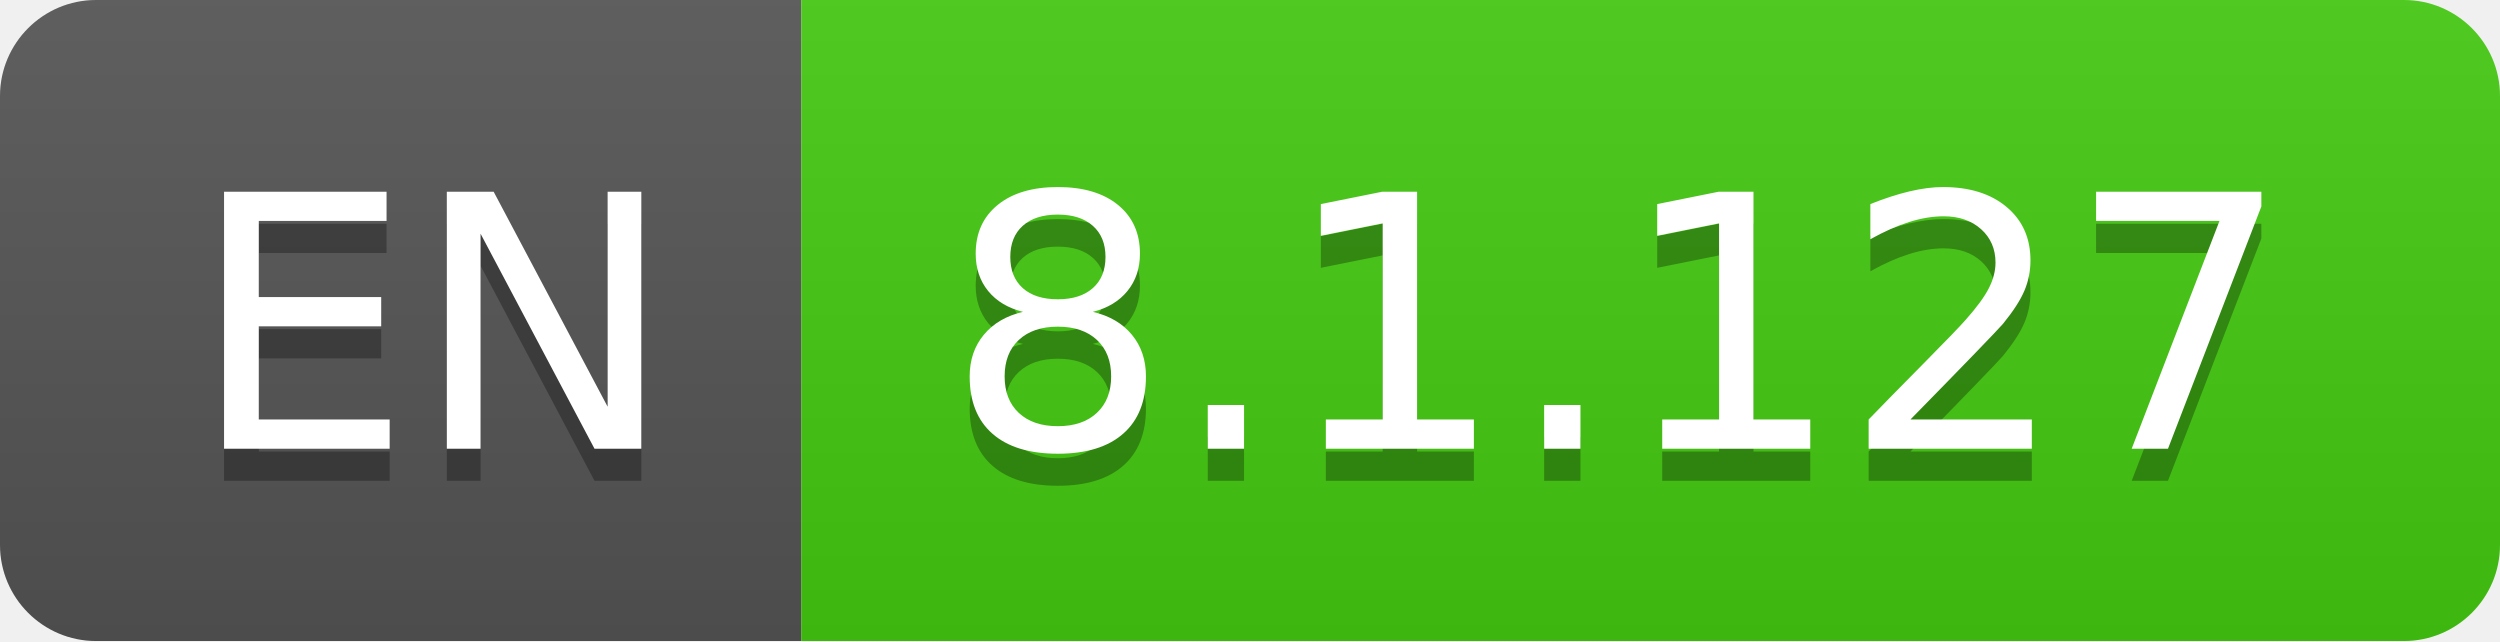
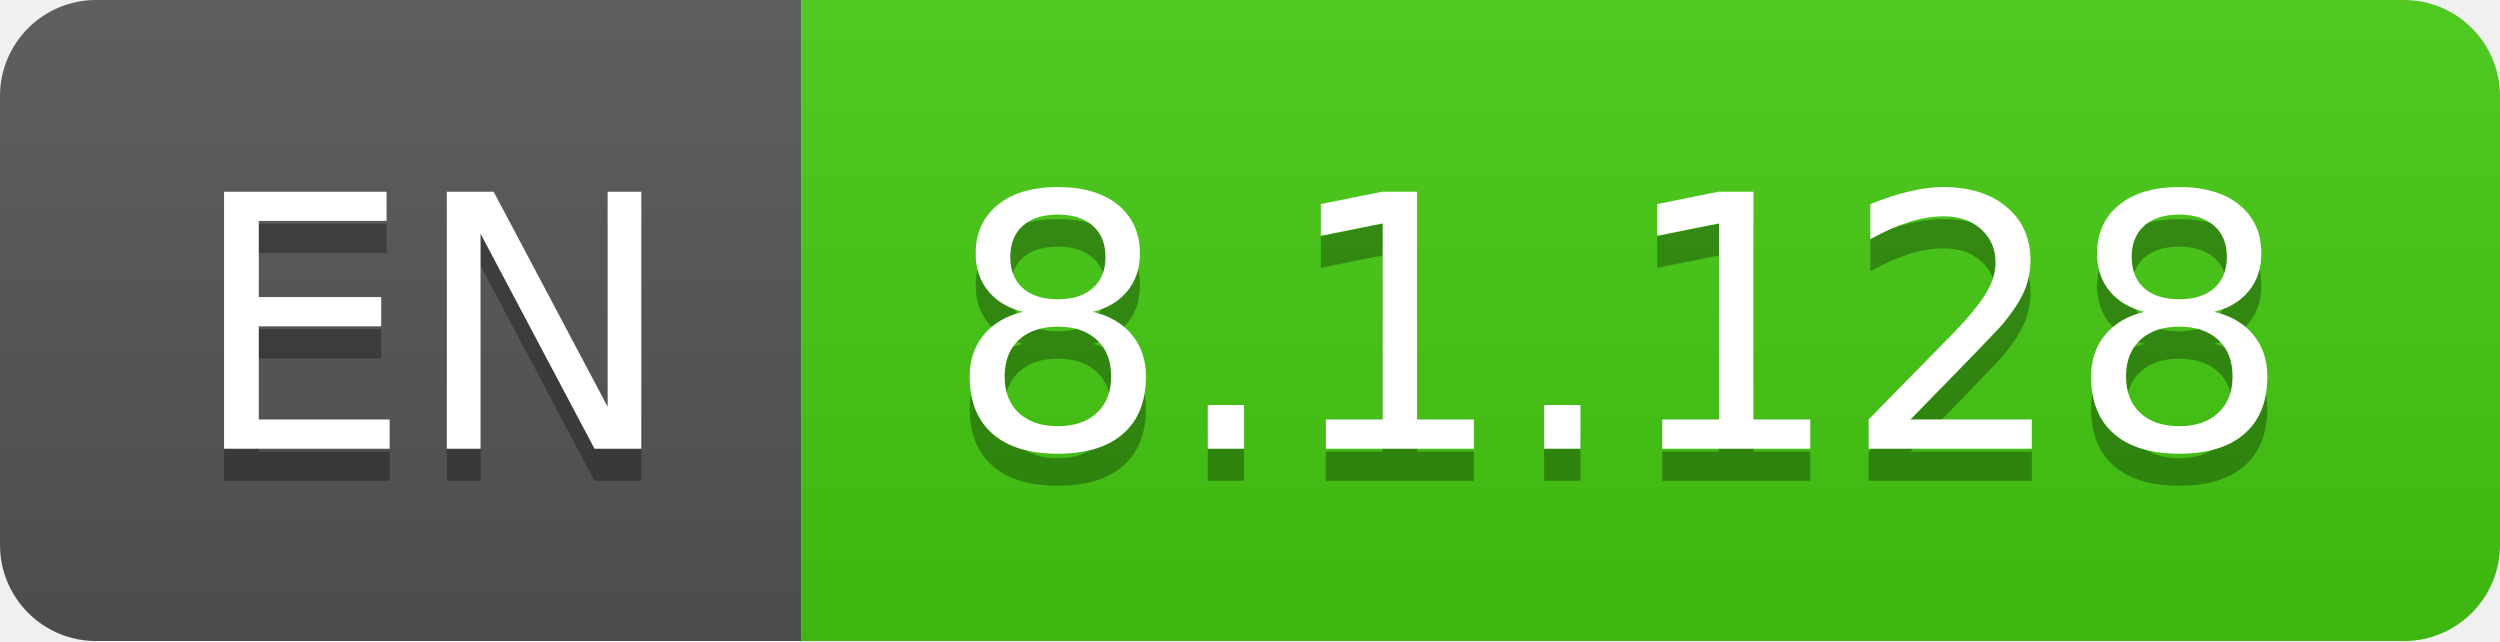
- <svg xmlns="http://www.w3.org/2000/svg" width="78" height="20" role="img" aria-label="EN: 8.1.127">
+ <svg xmlns="http://www.w3.org/2000/svg" width="78" height="20" role="img" aria-label="EN: 8.1.128">
  <linearGradient id="s" x2="0" y2="100%">
    <stop offset="0" stop-color="#bbb" stop-opacity=".1" />
    <stop offset="1" stop-opacity=".1" />
  </linearGradient>
  <clipPath id="r">
    <rect width="78" height="20" rx="3" fill="#fff" />
  </clipPath>
  <g clip-path="url(#r)">
    <rect width="25" height="20" fill="#555" />
    <rect x="25" width="53" height="20" fill="#4c1" />
    <rect width="78" height="20" fill="url(#s)" />
  </g>
  <g fill="#fff" text-anchor="middle" font-family="Verdana,Geneva,DejaVu Sans,sans-serif" text-rendering="geometricPrecision" font-size="110">
    <text aria-hidden="true" x="135" y="150" fill="#010101" fill-opacity=".3" transform="scale(.1)" textLength="150">EN</text>
    <text x="135" y="140" transform="scale(.1)" fill="#fff" textLength="150">EN</text>
-     <text aria-hidden="true" x="505" y="150" fill="#010101" fill-opacity=".3" transform="scale(.1)" textLength="430">8.1.127</text>
-     <text x="505" y="140" transform="scale(.1)" fill="#fff" textLength="430">8.1.127</text>
+     <text aria-hidden="true" x="505" y="150" fill="#010101" fill-opacity=".3" transform="scale(.1)" textLength="430">8.1.128</text>
+     <text x="505" y="140" transform="scale(.1)" fill="#fff" textLength="430">8.1.128</text>
  </g>
</svg>
